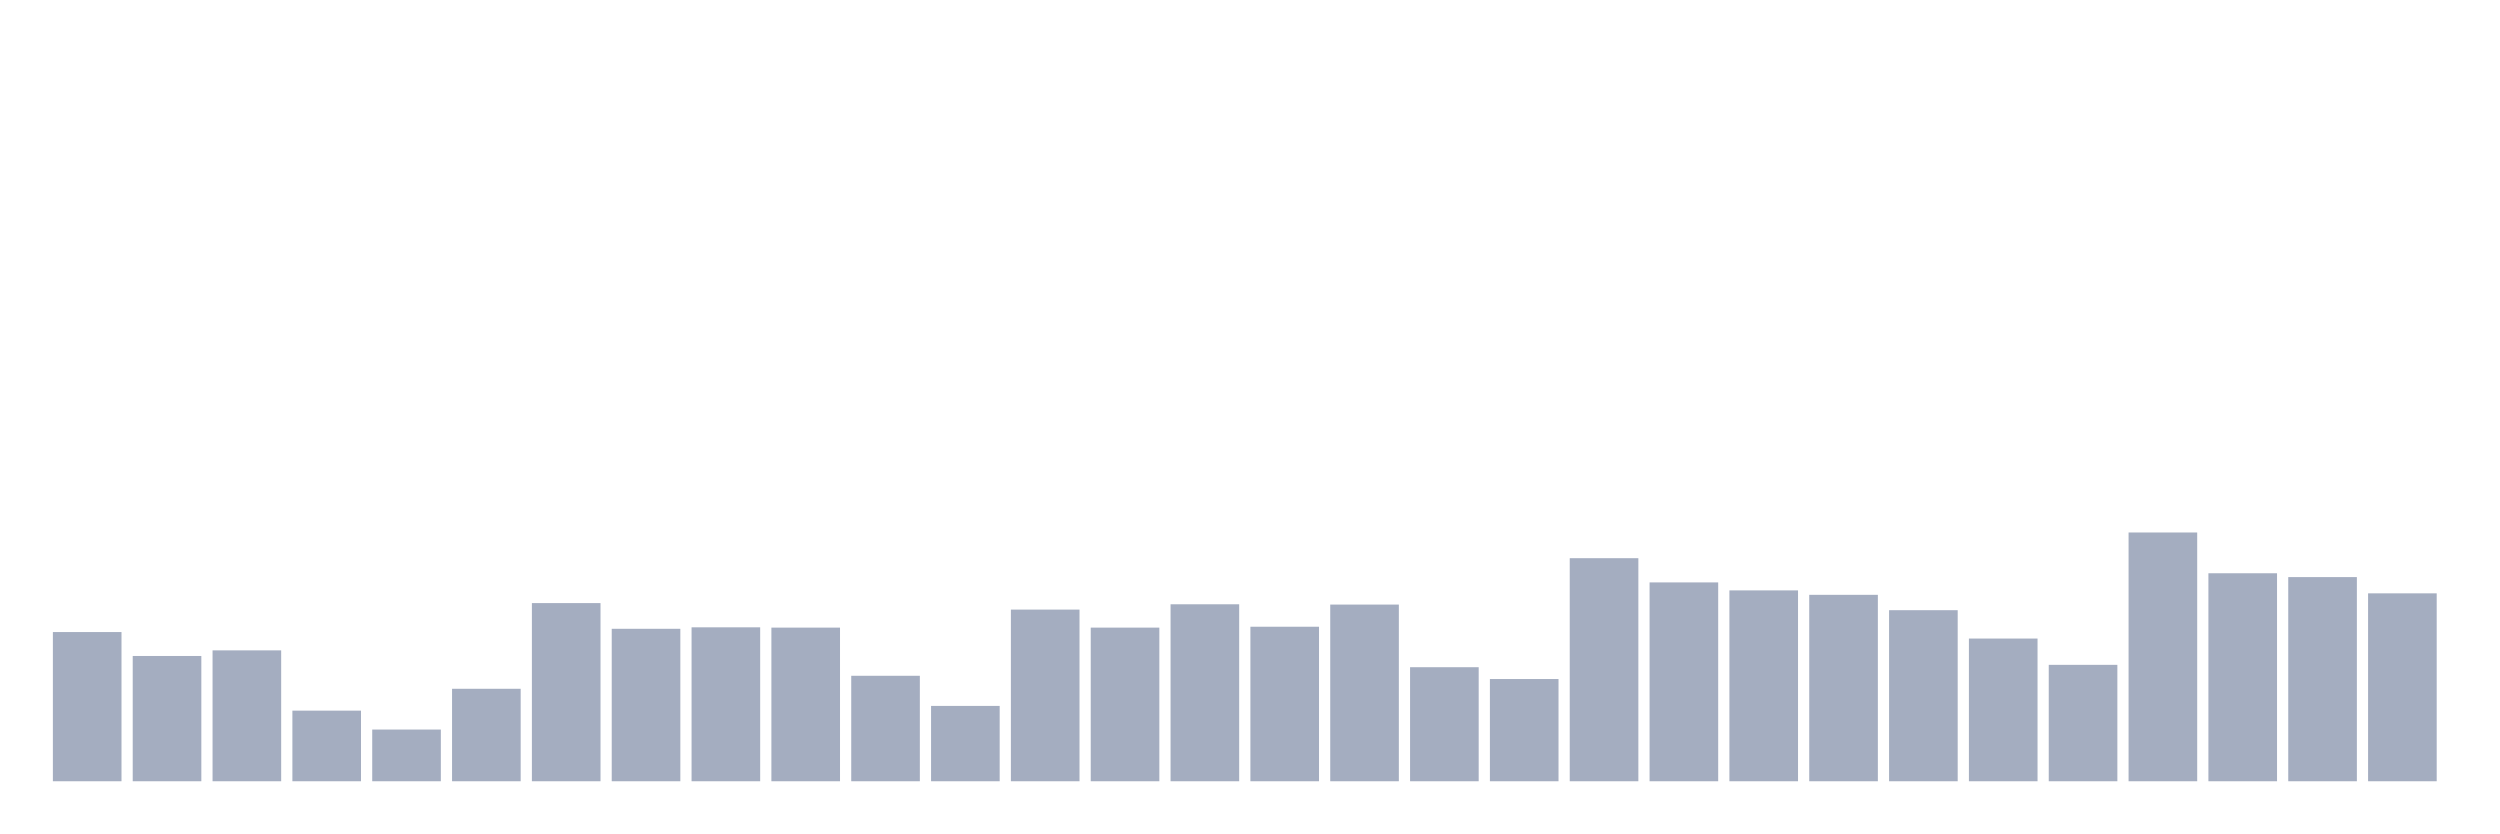
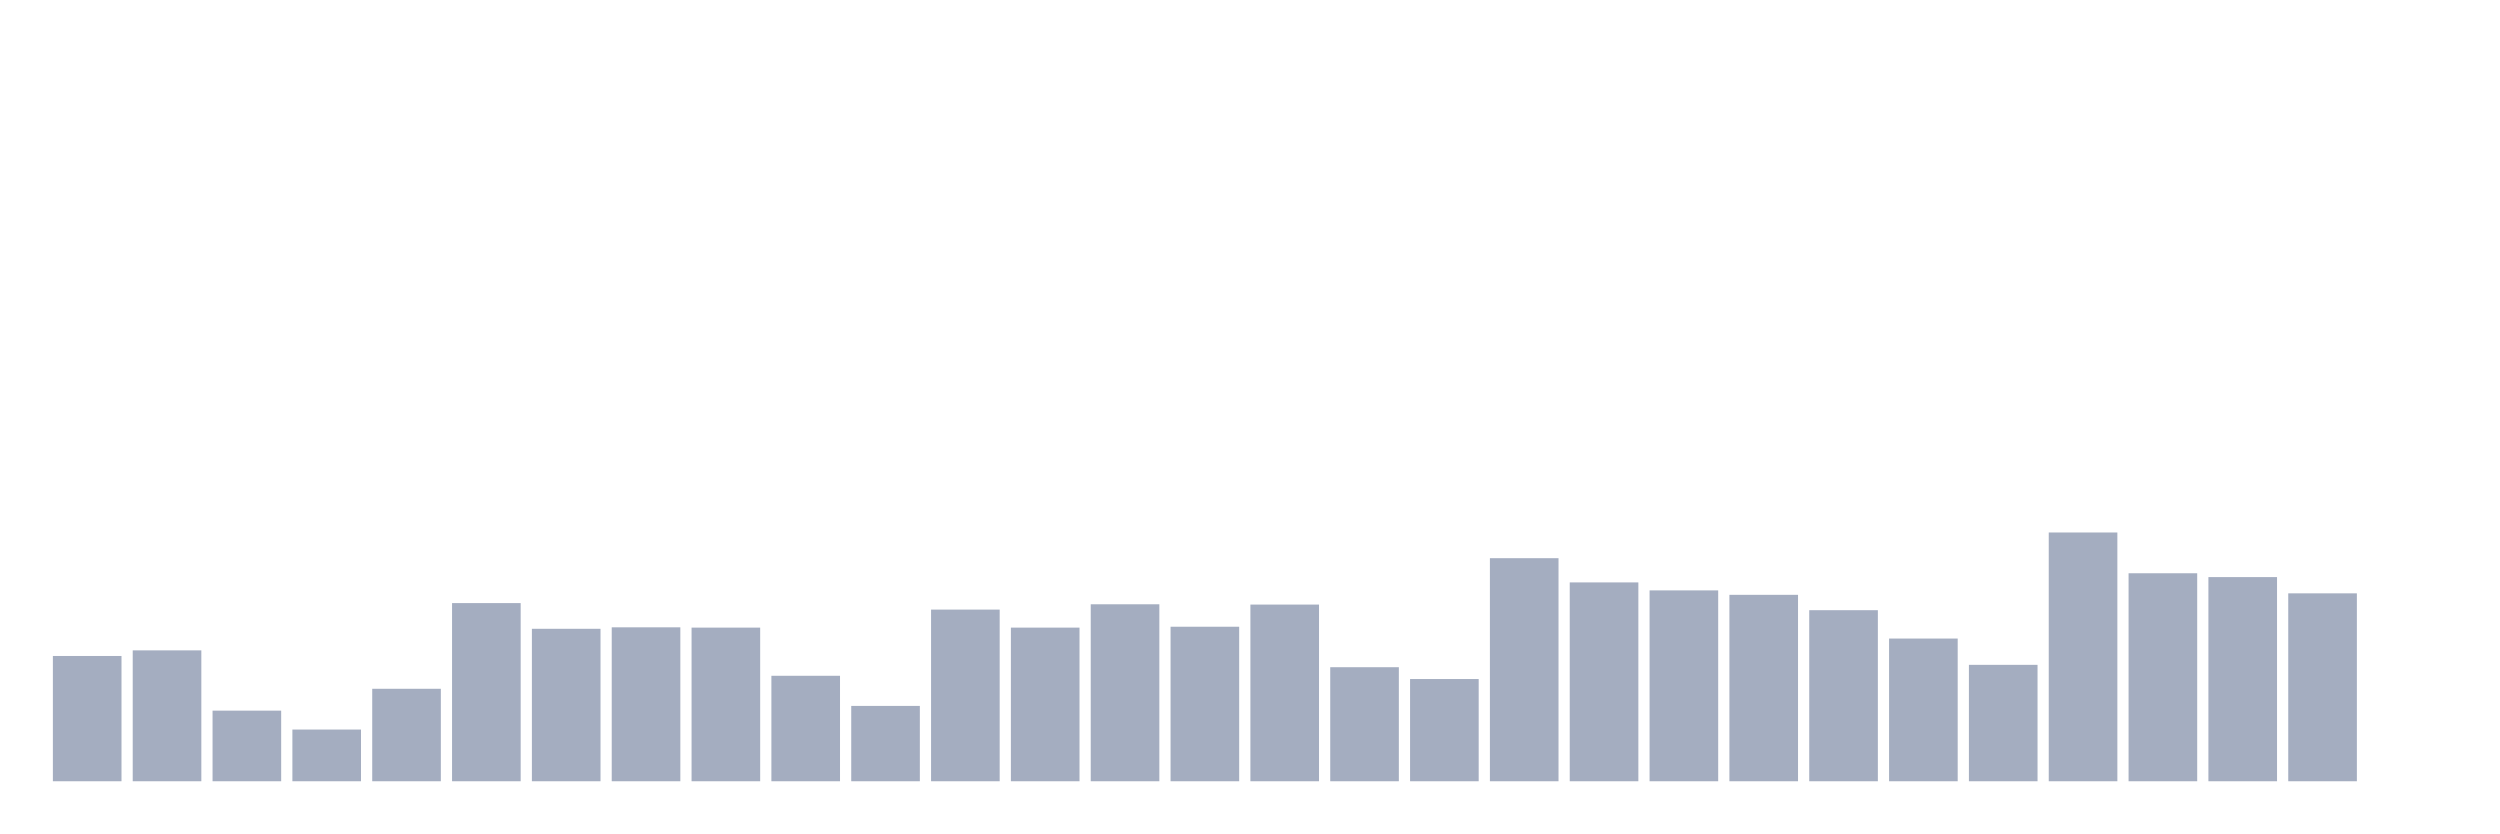
<svg xmlns="http://www.w3.org/2000/svg" viewBox="0 0 480 160">
  <g transform="translate(10,10)">
-     <rect class="bar" x="0.153" width="13.175" y="111.353" height="28.647" fill="rgb(164,173,192)" />
-     <rect class="bar" x="15.482" width="13.175" y="115.948" height="24.052" fill="rgb(164,173,192)" />
-     <rect class="bar" x="30.81" width="13.175" y="114.87" height="25.13" fill="rgb(164,173,192)" />
-     <rect class="bar" x="46.138" width="13.175" y="126.442" height="13.558" fill="rgb(164,173,192)" />
-     <rect class="bar" x="61.466" width="13.175" y="130.073" height="9.927" fill="rgb(164,173,192)" />
-     <rect class="bar" x="76.794" width="13.175" y="122.245" height="17.755" fill="rgb(164,173,192)" />
-     <rect class="bar" x="92.123" width="13.175" y="105.794" height="34.206" fill="rgb(164,173,192)" />
-     <rect class="bar" x="107.451" width="13.175" y="110.729" height="29.271" fill="rgb(164,173,192)" />
-     <rect class="bar" x="122.779" width="13.175" y="110.446" height="29.554" fill="rgb(164,173,192)" />
-     <rect class="bar" x="138.107" width="13.175" y="110.502" height="29.498" fill="rgb(164,173,192)" />
-     <rect class="bar" x="153.436" width="13.175" y="119.749" height="20.251" fill="rgb(164,173,192)" />
-     <rect class="bar" x="168.764" width="13.175" y="125.535" height="14.465" fill="rgb(164,173,192)" />
-     <rect class="bar" x="184.092" width="13.175" y="107.042" height="32.958" fill="rgb(164,173,192)" />
-     <rect class="bar" x="199.42" width="13.175" y="110.502" height="29.498" fill="rgb(164,173,192)" />
-     <rect class="bar" x="214.748" width="13.175" y="106.021" height="33.979" fill="rgb(164,173,192)" />
-     <rect class="bar" x="230.077" width="13.175" y="110.332" height="29.668" fill="rgb(164,173,192)" />
-     <rect class="bar" x="245.405" width="13.175" y="106.078" height="33.922" fill="rgb(164,173,192)" />
-     <rect class="bar" x="260.733" width="13.175" y="118.104" height="21.896" fill="rgb(164,173,192)" />
-     <rect class="bar" x="276.061" width="13.175" y="120.373" height="19.627" fill="rgb(164,173,192)" />
-     <rect class="bar" x="291.39" width="13.175" y="97.172" height="42.828" fill="rgb(164,173,192)" />
-     <rect class="bar" x="306.718" width="13.175" y="101.823" height="38.177" fill="rgb(164,173,192)" />
-     <rect class="bar" x="322.046" width="13.175" y="103.355" height="36.645" fill="rgb(164,173,192)" />
-     <rect class="bar" x="337.374" width="13.175" y="104.206" height="35.794" fill="rgb(164,173,192)" />
-     <rect class="bar" x="352.702" width="13.175" y="107.156" height="32.844" fill="rgb(164,173,192)" />
-     <rect class="bar" x="368.031" width="13.175" y="112.601" height="27.399" fill="rgb(164,173,192)" />
-     <rect class="bar" x="383.359" width="13.175" y="117.65" height="22.35" fill="rgb(164,173,192)" />
-     <rect class="bar" x="398.687" width="13.175" y="92.237" height="47.763" fill="rgb(164,173,192)" />
-     <rect class="bar" x="414.015" width="13.175" y="100.065" height="39.935" fill="rgb(164,173,192)" />
-     <rect class="bar" x="429.344" width="13.175" y="100.802" height="39.198" fill="rgb(164,173,192)" />
-     <rect class="bar" x="444.672" width="13.175" y="103.922" height="36.078" fill="rgb(164,173,192)" />
+     <rect class="bar" x="0.153" width="13.175" y="115.948" height="24.052" fill="rgb(164,173,192)" />
+     <rect class="bar" x="15.482" width="13.175" y="114.87" height="25.13" fill="rgb(164,173,192)" />
+     <rect class="bar" x="30.81" width="13.175" y="126.442" height="13.558" fill="rgb(164,173,192)" />
+     <rect class="bar" x="46.138" width="13.175" y="130.073" height="9.927" fill="rgb(164,173,192)" />
+     <rect class="bar" x="61.466" width="13.175" y="122.245" height="17.755" fill="rgb(164,173,192)" />
+     <rect class="bar" x="76.794" width="13.175" y="105.794" height="34.206" fill="rgb(164,173,192)" />
+     <rect class="bar" x="92.123" width="13.175" y="110.729" height="29.271" fill="rgb(164,173,192)" />
+     <rect class="bar" x="107.451" width="13.175" y="110.446" height="29.554" fill="rgb(164,173,192)" />
+     <rect class="bar" x="122.779" width="13.175" y="110.502" height="29.498" fill="rgb(164,173,192)" />
+     <rect class="bar" x="138.107" width="13.175" y="119.749" height="20.251" fill="rgb(164,173,192)" />
+     <rect class="bar" x="153.436" width="13.175" y="125.535" height="14.465" fill="rgb(164,173,192)" />
+     <rect class="bar" x="168.764" width="13.175" y="107.042" height="32.958" fill="rgb(164,173,192)" />
+     <rect class="bar" x="184.092" width="13.175" y="110.502" height="29.498" fill="rgb(164,173,192)" />
+     <rect class="bar" x="199.42" width="13.175" y="106.021" height="33.979" fill="rgb(164,173,192)" />
+     <rect class="bar" x="214.748" width="13.175" y="110.332" height="29.668" fill="rgb(164,173,192)" />
+     <rect class="bar" x="230.077" width="13.175" y="106.078" height="33.922" fill="rgb(164,173,192)" />
+     <rect class="bar" x="245.405" width="13.175" y="118.104" height="21.896" fill="rgb(164,173,192)" />
+     <rect class="bar" x="260.733" width="13.175" y="120.373" height="19.627" fill="rgb(164,173,192)" />
+     <rect class="bar" x="276.061" width="13.175" y="97.172" height="42.828" fill="rgb(164,173,192)" />
+     <rect class="bar" x="291.39" width="13.175" y="101.823" height="38.177" fill="rgb(164,173,192)" />
+     <rect class="bar" x="306.718" width="13.175" y="103.355" height="36.645" fill="rgb(164,173,192)" />
+     <rect class="bar" x="322.046" width="13.175" y="104.206" height="35.794" fill="rgb(164,173,192)" />
+     <rect class="bar" x="337.374" width="13.175" y="107.156" height="32.844" fill="rgb(164,173,192)" />
+     <rect class="bar" x="352.702" width="13.175" y="112.601" height="27.399" fill="rgb(164,173,192)" />
+     <rect class="bar" x="368.031" width="13.175" y="117.65" height="22.35" fill="rgb(164,173,192)" />
+     <rect class="bar" x="383.359" width="13.175" y="92.237" height="47.763" fill="rgb(164,173,192)" />
+     <rect class="bar" x="398.687" width="13.175" y="100.065" height="39.935" fill="rgb(164,173,192)" />
+     <rect class="bar" x="414.015" width="13.175" y="100.802" height="39.198" fill="rgb(164,173,192)" />
+     <rect class="bar" x="429.344" width="13.175" y="103.922" height="36.078" fill="rgb(164,173,192)" />
+     <rect class="bar" x="444.672" width="13.175" y="140" height="0" fill="rgb(164,173,192)" />
  </g>
</svg>
